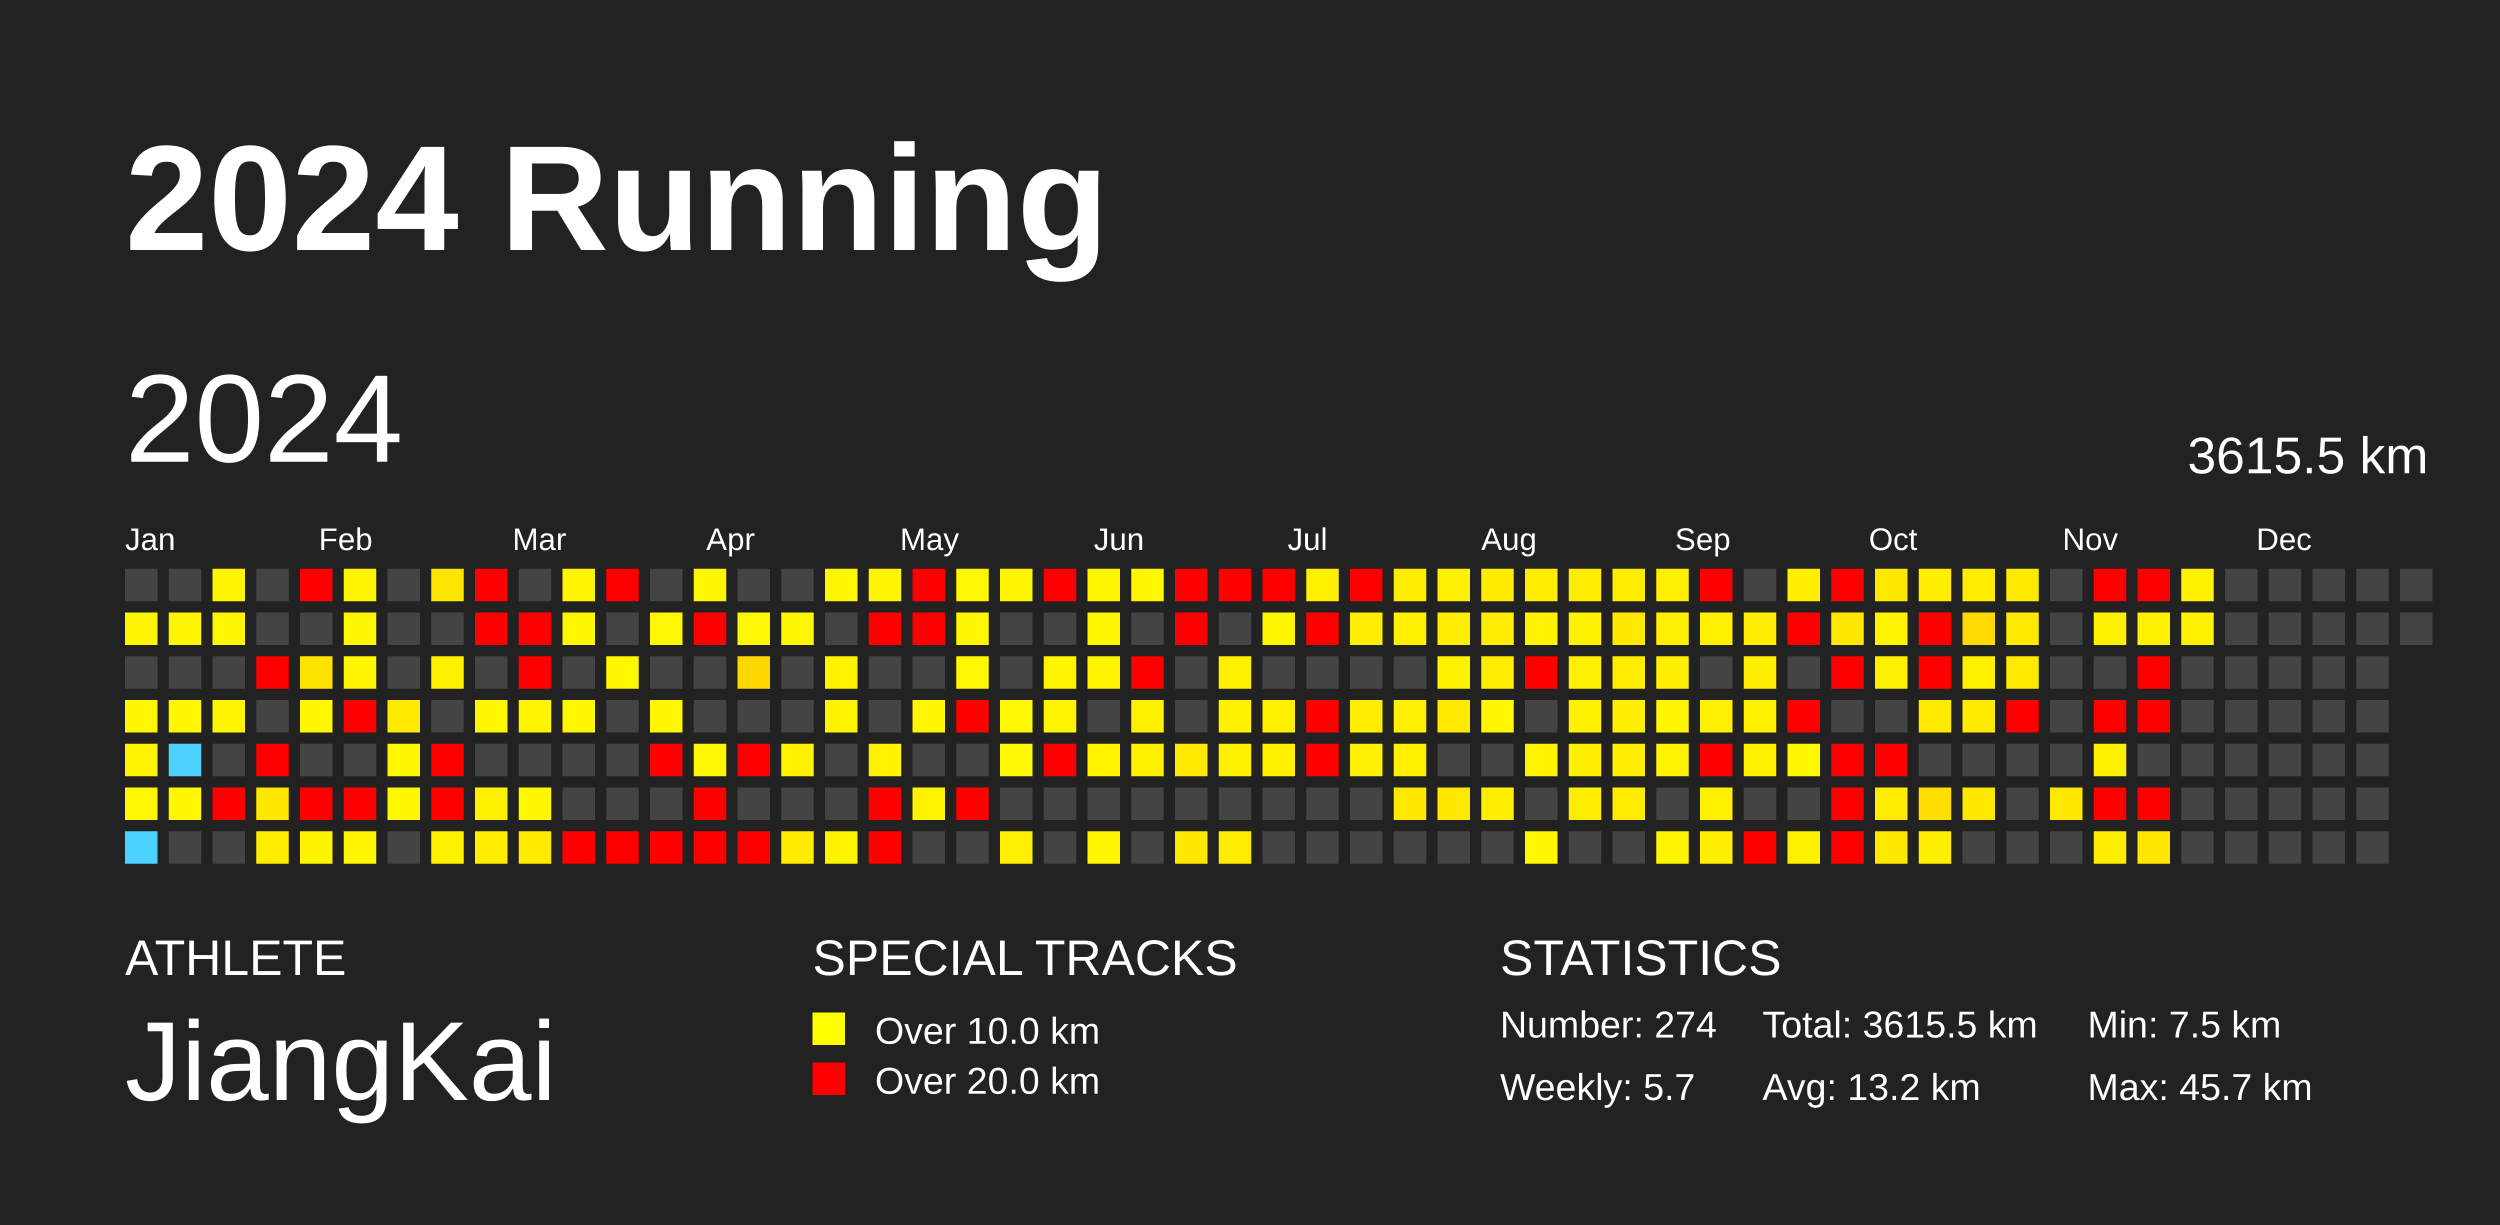
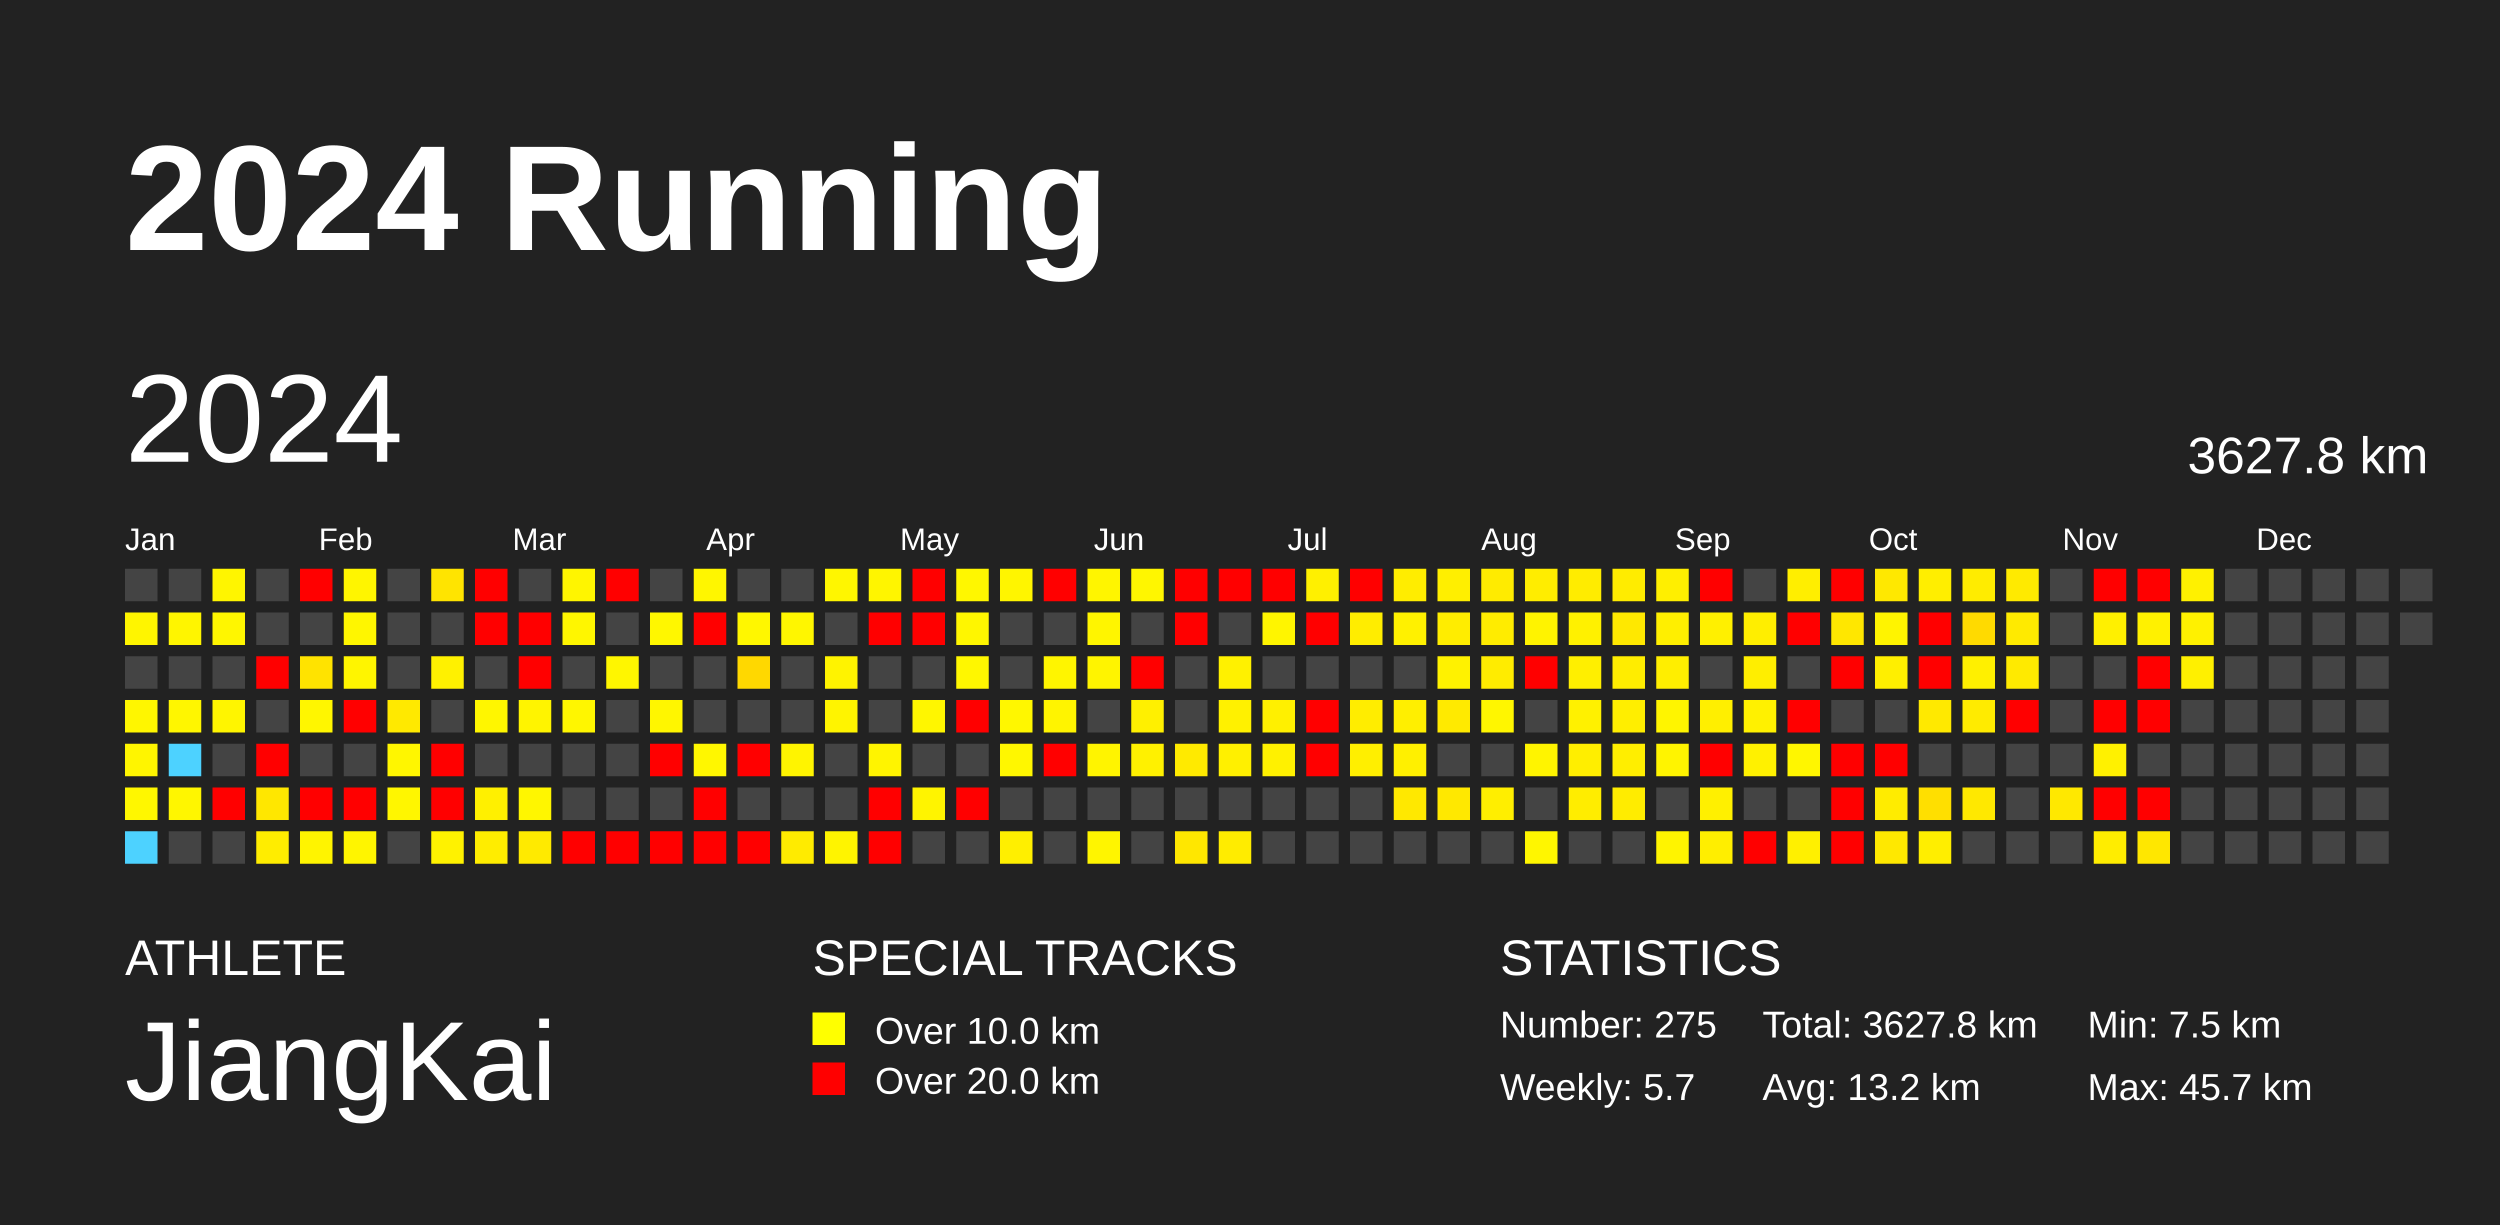
<svg xmlns="http://www.w3.org/2000/svg" baseProfile="full" height="98mm" version="1.1" viewBox="0,0,200,98" width="200mm">
  <defs />
  <rect fill="#222222" height="98" width="200" x="0" y="0" />
  <text fill="#FFFFFF" style="font-size:12px; font-family:Arial; font-weight:bold;" x="10" y="20">2024 Running</text>
  <text fill="#FFFFFF" style="font-size:4px; font-family:Arial" x="10" y="78">ATHLETE</text>
  <text fill="#FFFFFF" style="font-size:9px; font-family:Arial" x="10" y="88">JiangKai</text>
  <text fill="#FFFFFF" style="font-size:4px; font-family:Arial" x="65" y="78">SPECIAL TRACKS</text>
  <rect fill="yellow" height="2.6" width="2.6" x="65" y="81" />
  <text fill="#FFFFFF" style="font-size:3px; font-family:Arial" x="70" y="83.5">Over 10.0 km</text>
  <rect fill="red" height="2.6" width="2.6" x="65" y="85" />
  <text fill="#FFFFFF" style="font-size:3px; font-family:Arial" x="70" y="87.5">Over 20.0 km</text>
  <text fill="#FFFFFF" style="font-size:4px; font-family:Arial" x="120" y="78">STATISTICS</text>
-   <text fill="#FFFFFF" style="font-size:3px; font-family:Arial" x="120" y="83">Number: 274</text>
+   <text fill="#FFFFFF" style="font-size:3px; font-family:Arial" x="120" y="83">Number: 275</text>
  <text fill="#FFFFFF" style="font-size:3px; font-family:Arial" x="120" y="88">Weekly: 5.7</text>
-   <text fill="#FFFFFF" style="font-size:3px; font-family:Arial" x="141" y="83">Total: 3615.5 km</text>
+   <text fill="#FFFFFF" style="font-size:3px; font-family:Arial" x="141" y="83">Total: 3627.8 km</text>
  <text fill="#FFFFFF" style="font-size:3px; font-family:Arial" x="141" y="88">Avg: 13.2 km</text>
  <text fill="#FFFFFF" style="font-size:3px; font-family:Arial" x="167" y="83">Min: 7.5 km</text>
  <text fill="#FFFFFF" style="font-size:3px; font-family:Arial" x="167" y="88">Max: 45.7 km</text>
  <text dominant-baseline="hanging" fill="#FFFFFF" style="font-size:10.0px; font-family:Arial;" x="10" y="30">2024</text>
-   <text dominant-baseline="hanging" fill="#FFFFFF" style="font-size:4.125px; font-family:Arial;" x="175" y="35">3615.5 km</text>
+   <text dominant-baseline="hanging" fill="#FFFFFF" style="font-size:4.125px; font-family:Arial;" x="175" y="35">3627.8 km</text>
  <text fill="#FFFFFF" style="font-size:2.5px; font-family:Arial" x="10.0" y="44">Jan</text>
  <text fill="#FFFFFF" style="font-size:2.5px; font-family:Arial" x="25.5" y="44">Feb</text>
  <text fill="#FFFFFF" style="font-size:2.5px; font-family:Arial" x="41.0" y="44">Mar</text>
  <text fill="#FFFFFF" style="font-size:2.5px; font-family:Arial" x="56.5" y="44">Apr</text>
  <text fill="#FFFFFF" style="font-size:2.5px; font-family:Arial" x="72.0" y="44">May</text>
  <text fill="#FFFFFF" style="font-size:2.5px; font-family:Arial" x="87.5" y="44">Jun</text>
  <text fill="#FFFFFF" style="font-size:2.5px; font-family:Arial" x="103.0" y="44">Jul</text>
  <text fill="#FFFFFF" style="font-size:2.5px; font-family:Arial" x="118.5" y="44">Aug</text>
  <text fill="#FFFFFF" style="font-size:2.5px; font-family:Arial" x="134.0" y="44">Sep</text>
  <text fill="#FFFFFF" style="font-size:2.5px; font-family:Arial" x="149.5" y="44">Oct</text>
  <text fill="#FFFFFF" style="font-size:2.5px; font-family:Arial" x="165.0" y="44">Nov</text>
  <text fill="#FFFFFF" style="font-size:2.5px; font-family:Arial" x="180.5" y="44">Dec</text>
  <rect fill="#444444" height="2.6" width="2.6" x="10.0" y="45.5" />
  <rect fill="#fff500" height="2.6" width="2.6" x="10.0" y="49.0" />
  <rect fill="#444444" height="2.6" width="2.6" x="10.0" y="52.5" />
  <rect fill="#fff600" height="2.6" width="2.6" x="10.0" y="56.0" />
  <rect fill="#fff500" height="2.6" width="2.6" x="10.0" y="59.5" />
  <rect fill="#fff700" height="2.6" width="2.6" x="10.0" y="63.0" />
  <rect fill="#4dd2ff" height="2.6" width="2.6" x="10.0" y="66.5" />
  <rect fill="#444444" height="2.6" width="2.6" x="13.5" y="45.5" />
  <rect fill="#fff500" height="2.6" width="2.6" x="13.5" y="49.0" />
  <rect fill="#444444" height="2.6" width="2.6" x="13.5" y="52.5" />
  <rect fill="#fff600" height="2.6" width="2.6" x="13.5" y="56.0" />
  <rect fill="#4dd2ff" height="2.6" width="2.6" x="13.5" y="59.5" />
  <rect fill="#fff600" height="2.6" width="2.6" x="13.5" y="63.0" />
  <rect fill="#444444" height="2.6" width="2.6" x="13.5" y="66.5" />
  <rect fill="#fff500" height="2.6" width="2.6" x="17.0" y="45.5" />
  <rect fill="#fff600" height="2.6" width="2.6" x="17.0" y="49.0" />
  <rect fill="#444444" height="2.6" width="2.6" x="17.0" y="52.5" />
  <rect fill="#fff500" height="2.6" width="2.6" x="17.0" y="56.0" />
  <rect fill="#444444" height="2.6" width="2.6" x="17.0" y="59.5" />
  <rect fill="red" height="2.6" width="2.6" x="17.0" y="63.0" />
  <rect fill="#444444" height="2.6" width="2.6" x="17.0" y="66.5" />
  <rect fill="#444444" height="2.6" width="2.6" x="20.5" y="45.5" />
  <rect fill="#444444" height="2.6" width="2.6" x="20.5" y="49.0" />
  <rect fill="red" height="2.6" width="2.6" x="20.5" y="52.5" />
  <rect fill="#444444" height="2.6" width="2.6" x="20.5" y="56.0" />
  <rect fill="red" height="2.6" width="2.6" x="20.5" y="59.5" />
  <rect fill="#ffe700" height="2.6" width="2.6" x="20.5" y="63.0" />
  <rect fill="#ffed00" height="2.6" width="2.6" x="20.5" y="66.5" />
  <rect fill="red" height="2.6" width="2.6" x="24.0" y="45.5" />
  <rect fill="#444444" height="2.6" width="2.6" x="24.0" y="49.0" />
  <rect fill="#ffe300" height="2.6" width="2.6" x="24.0" y="52.5" />
  <rect fill="#fff600" height="2.6" width="2.6" x="24.0" y="56.0" />
  <rect fill="#444444" height="2.6" width="2.6" x="24.0" y="59.5" />
  <rect fill="red" height="2.6" width="2.6" x="24.0" y="63.0" />
  <rect fill="#fff400" height="2.6" width="2.6" x="24.0" y="66.5" />
  <rect fill="#fff500" height="2.6" width="2.6" x="27.5" y="45.5" />
  <rect fill="#fff600" height="2.6" width="2.6" x="27.5" y="49.0" />
  <rect fill="#fff500" height="2.6" width="2.6" x="27.5" y="52.5" />
  <rect fill="red" height="2.6" width="2.6" x="27.5" y="56.0" />
  <rect fill="#444444" height="2.6" width="2.6" x="27.5" y="59.5" />
  <rect fill="red" height="2.6" width="2.6" x="27.5" y="63.0" />
  <rect fill="#fff500" height="2.6" width="2.6" x="27.5" y="66.5" />
  <rect fill="#444444" height="2.6" width="2.6" x="31.0" y="45.5" />
  <rect fill="#444444" height="2.6" width="2.6" x="31.0" y="49.0" />
  <rect fill="#444444" height="2.6" width="2.6" x="31.0" y="52.5" />
  <rect fill="#ffe900" height="2.6" width="2.6" x="31.0" y="56.0" />
  <rect fill="#fff600" height="2.6" width="2.6" x="31.0" y="59.5" />
  <rect fill="#fff600" height="2.6" width="2.6" x="31.0" y="63.0" />
  <rect fill="#444444" height="2.6" width="2.6" x="31.0" y="66.5" />
  <rect fill="#ffe400" height="2.6" width="2.6" x="34.5" y="45.5" />
  <rect fill="#444444" height="2.6" width="2.6" x="34.5" y="49.0" />
  <rect fill="#fff100" height="2.6" width="2.6" x="34.5" y="52.5" />
  <rect fill="#444444" height="2.6" width="2.6" x="34.5" y="56.0" />
  <rect fill="red" height="2.6" width="2.6" x="34.5" y="59.5" />
  <rect fill="red" height="2.6" width="2.6" x="34.5" y="63.0" />
  <rect fill="#fff200" height="2.6" width="2.6" x="34.5" y="66.5" />
  <rect fill="red" height="2.6" width="2.6" x="38.0" y="45.5" />
  <rect fill="red" height="2.6" width="2.6" x="38.0" y="49.0" />
  <rect fill="#444444" height="2.6" width="2.6" x="38.0" y="52.5" />
  <rect fill="#fff600" height="2.6" width="2.6" x="38.0" y="56.0" />
  <rect fill="#444444" height="2.6" width="2.6" x="38.0" y="59.5" />
  <rect fill="#fff000" height="2.6" width="2.6" x="38.0" y="63.0" />
  <rect fill="#ffed00" height="2.6" width="2.6" x="38.0" y="66.5" />
  <rect fill="#444444" height="2.6" width="2.6" x="41.5" y="45.5" />
  <rect fill="red" height="2.6" width="2.6" x="41.5" y="49.0" />
  <rect fill="red" height="2.6" width="2.6" x="41.5" y="52.5" />
  <rect fill="#fff400" height="2.6" width="2.6" x="41.5" y="56.0" />
  <rect fill="#444444" height="2.6" width="2.6" x="41.5" y="59.5" />
  <rect fill="#fff600" height="2.6" width="2.6" x="41.5" y="63.0" />
  <rect fill="#ffea00" height="2.6" width="2.6" x="41.5" y="66.5" />
  <rect fill="#fff500" height="2.6" width="2.6" x="45.0" y="45.5" />
  <rect fill="#fff600" height="2.6" width="2.6" x="45.0" y="49.0" />
  <rect fill="#444444" height="2.6" width="2.6" x="45.0" y="52.5" />
  <rect fill="#fff600" height="2.6" width="2.6" x="45.0" y="56.0" />
  <rect fill="#444444" height="2.6" width="2.6" x="45.0" y="59.5" />
  <rect fill="#444444" height="2.6" width="2.6" x="45.0" y="63.0" />
  <rect fill="red" height="2.6" width="2.6" x="45.0" y="66.5" />
  <rect fill="red" height="2.6" width="2.6" x="48.5" y="45.5" />
  <rect fill="#444444" height="2.6" width="2.6" x="48.5" y="49.0" />
  <rect fill="#fff600" height="2.6" width="2.6" x="48.5" y="52.5" />
  <rect fill="#444444" height="2.6" width="2.6" x="48.5" y="56.0" />
  <rect fill="#444444" height="2.6" width="2.6" x="48.5" y="59.5" />
  <rect fill="#444444" height="2.6" width="2.6" x="48.5" y="63.0" />
  <rect fill="red" height="2.6" width="2.6" x="48.5" y="66.5" />
  <rect fill="#444444" height="2.6" width="2.6" x="52.0" y="45.5" />
  <rect fill="#fff700" height="2.6" width="2.6" x="52.0" y="49.0" />
  <rect fill="#444444" height="2.6" width="2.6" x="52.0" y="52.5" />
  <rect fill="#fff600" height="2.6" width="2.6" x="52.0" y="56.0" />
  <rect fill="red" height="2.6" width="2.6" x="52.0" y="59.5" />
  <rect fill="#444444" height="2.6" width="2.6" x="52.0" y="63.0" />
  <rect fill="red" height="2.6" width="2.6" x="52.0" y="66.5" />
  <rect fill="#fff600" height="2.6" width="2.6" x="55.5" y="45.5" />
  <rect fill="red" height="2.6" width="2.6" x="55.5" y="49.0" />
  <rect fill="#444444" height="2.6" width="2.6" x="55.5" y="52.5" />
  <rect fill="#444444" height="2.6" width="2.6" x="55.5" y="56.0" />
  <rect fill="#fff700" height="2.6" width="2.6" x="55.5" y="59.5" />
  <rect fill="red" height="2.6" width="2.6" x="55.5" y="63.0" />
  <rect fill="red" height="2.6" width="2.6" x="55.5" y="66.5" />
  <rect fill="#444444" height="2.6" width="2.6" x="59.0" y="45.5" />
  <rect fill="#fff700" height="2.6" width="2.6" x="59.0" y="49.0" />
  <rect fill="#ffd800" height="2.6" width="2.6" x="59.0" y="52.5" />
  <rect fill="#444444" height="2.6" width="2.6" x="59.0" y="56.0" />
  <rect fill="red" height="2.6" width="2.6" x="59.0" y="59.5" />
  <rect fill="#444444" height="2.6" width="2.6" x="59.0" y="63.0" />
  <rect fill="red" height="2.6" width="2.6" x="59.0" y="66.5" />
  <rect fill="#444444" height="2.6" width="2.6" x="62.5" y="45.5" />
  <rect fill="#fff600" height="2.6" width="2.6" x="62.5" y="49.0" />
  <rect fill="#444444" height="2.6" width="2.6" x="62.5" y="52.5" />
  <rect fill="#444444" height="2.6" width="2.6" x="62.5" y="56.0" />
  <rect fill="#fff400" height="2.6" width="2.6" x="62.5" y="59.5" />
  <rect fill="#444444" height="2.6" width="2.6" x="62.5" y="63.0" />
  <rect fill="#ffeb00" height="2.6" width="2.6" x="62.5" y="66.5" />
  <rect fill="#fff600" height="2.6" width="2.6" x="66.0" y="45.5" />
  <rect fill="#444444" height="2.6" width="2.6" x="66.0" y="49.0" />
  <rect fill="#fff300" height="2.6" width="2.6" x="66.0" y="52.5" />
  <rect fill="#fff400" height="2.6" width="2.6" x="66.0" y="56.0" />
  <rect fill="#444444" height="2.6" width="2.6" x="66.0" y="59.5" />
  <rect fill="#444444" height="2.6" width="2.6" x="66.0" y="63.0" />
  <rect fill="#fff400" height="2.6" width="2.6" x="66.0" y="66.5" />
  <rect fill="#fff500" height="2.6" width="2.6" x="69.5" y="45.5" />
  <rect fill="red" height="2.6" width="2.6" x="69.5" y="49.0" />
  <rect fill="#444444" height="2.6" width="2.6" x="69.5" y="52.5" />
  <rect fill="#444444" height="2.6" width="2.6" x="69.5" y="56.0" />
  <rect fill="#fff400" height="2.6" width="2.6" x="69.5" y="59.5" />
  <rect fill="red" height="2.6" width="2.6" x="69.5" y="63.0" />
  <rect fill="red" height="2.6" width="2.6" x="69.5" y="66.5" />
  <rect fill="red" height="2.6" width="2.6" x="73.0" y="45.5" />
  <rect fill="red" height="2.6" width="2.6" x="73.0" y="49.0" />
  <rect fill="#444444" height="2.6" width="2.6" x="73.0" y="52.5" />
  <rect fill="#fff600" height="2.6" width="2.6" x="73.0" y="56.0" />
  <rect fill="#444444" height="2.6" width="2.6" x="73.0" y="59.5" />
  <rect fill="#fff400" height="2.6" width="2.6" x="73.0" y="63.0" />
  <rect fill="#444444" height="2.6" width="2.6" x="73.0" y="66.5" />
  <rect fill="#fff700" height="2.6" width="2.6" x="76.5" y="45.5" />
  <rect fill="#fff600" height="2.6" width="2.6" x="76.5" y="49.0" />
  <rect fill="#fff700" height="2.6" width="2.6" x="76.5" y="52.5" />
  <rect fill="red" height="2.6" width="2.6" x="76.5" y="56.0" />
  <rect fill="#444444" height="2.6" width="2.6" x="76.5" y="59.5" />
  <rect fill="red" height="2.6" width="2.6" x="76.5" y="63.0" />
  <rect fill="#444444" height="2.6" width="2.6" x="76.5" y="66.5" />
  <rect fill="#fff500" height="2.6" width="2.6" x="80.0" y="45.5" />
  <rect fill="#444444" height="2.6" width="2.6" x="80.0" y="49.0" />
  <rect fill="#444444" height="2.6" width="2.6" x="80.0" y="52.5" />
  <rect fill="#fff700" height="2.6" width="2.6" x="80.0" y="56.0" />
  <rect fill="#fff700" height="2.6" width="2.6" x="80.0" y="59.5" />
  <rect fill="#444444" height="2.6" width="2.6" x="80.0" y="63.0" />
  <rect fill="#ffef00" height="2.6" width="2.6" x="80.0" y="66.5" />
  <rect fill="red" height="2.6" width="2.6" x="83.5" y="45.5" />
  <rect fill="#444444" height="2.6" width="2.6" x="83.5" y="49.0" />
  <rect fill="#fff500" height="2.6" width="2.6" x="83.5" y="52.5" />
  <rect fill="#fff400" height="2.6" width="2.6" x="83.5" y="56.0" />
  <rect fill="red" height="2.6" width="2.6" x="83.5" y="59.5" />
  <rect fill="#444444" height="2.6" width="2.6" x="83.5" y="63.0" />
  <rect fill="#444444" height="2.6" width="2.6" x="83.5" y="66.5" />
  <rect fill="#fff500" height="2.6" width="2.6" x="87.0" y="45.5" />
  <rect fill="#fff500" height="2.6" width="2.6" x="87.0" y="49.0" />
  <rect fill="#fff400" height="2.6" width="2.6" x="87.0" y="52.5" />
  <rect fill="#444444" height="2.6" width="2.6" x="87.0" y="56.0" />
  <rect fill="#fff400" height="2.6" width="2.6" x="87.0" y="59.5" />
  <rect fill="#444444" height="2.6" width="2.6" x="87.0" y="63.0" />
  <rect fill="#fff500" height="2.6" width="2.6" x="87.0" y="66.5" />
  <rect fill="#fff600" height="2.6" width="2.6" x="90.5" y="45.5" />
  <rect fill="#444444" height="2.6" width="2.6" x="90.5" y="49.0" />
  <rect fill="red" height="2.6" width="2.6" x="90.5" y="52.5" />
  <rect fill="#fff000" height="2.6" width="2.6" x="90.5" y="56.0" />
  <rect fill="#fff100" height="2.6" width="2.6" x="90.5" y="59.5" />
  <rect fill="#444444" height="2.6" width="2.6" x="90.5" y="63.0" />
  <rect fill="#444444" height="2.6" width="2.6" x="90.5" y="66.5" />
  <rect fill="red" height="2.6" width="2.6" x="94.0" y="45.5" />
  <rect fill="red" height="2.6" width="2.6" x="94.0" y="49.0" />
  <rect fill="#444444" height="2.6" width="2.6" x="94.0" y="52.5" />
  <rect fill="#444444" height="2.6" width="2.6" x="94.0" y="56.0" />
  <rect fill="#ffea00" height="2.6" width="2.6" x="94.0" y="59.5" />
  <rect fill="#444444" height="2.6" width="2.6" x="94.0" y="63.0" />
  <rect fill="#ffe700" height="2.6" width="2.6" x="94.0" y="66.5" />
  <rect fill="red" height="2.6" width="2.6" x="97.5" y="45.5" />
  <rect fill="#444444" height="2.6" width="2.6" x="97.5" y="49.0" />
  <rect fill="#fff100" height="2.6" width="2.6" x="97.5" y="52.5" />
  <rect fill="#fff100" height="2.6" width="2.6" x="97.5" y="56.0" />
  <rect fill="#fff000" height="2.6" width="2.6" x="97.5" y="59.5" />
  <rect fill="#444444" height="2.6" width="2.6" x="97.5" y="63.0" />
  <rect fill="#ffec00" height="2.6" width="2.6" x="97.5" y="66.5" />
  <rect fill="red" height="2.6" width="2.6" x="101.0" y="45.5" />
  <rect fill="#fff500" height="2.6" width="2.6" x="101.0" y="49.0" />
  <rect fill="#444444" height="2.6" width="2.6" x="101.0" y="52.5" />
  <rect fill="#fff000" height="2.6" width="2.6" x="101.0" y="56.0" />
  <rect fill="#fff100" height="2.6" width="2.6" x="101.0" y="59.5" />
  <rect fill="#444444" height="2.6" width="2.6" x="101.0" y="63.0" />
  <rect fill="#444444" height="2.6" width="2.6" x="101.0" y="66.5" />
  <rect fill="#fff000" height="2.6" width="2.6" x="104.5" y="45.5" />
  <rect fill="red" height="2.6" width="2.6" x="104.5" y="49.0" />
  <rect fill="#444444" height="2.6" width="2.6" x="104.5" y="52.5" />
  <rect fill="red" height="2.6" width="2.6" x="104.5" y="56.0" />
  <rect fill="red" height="2.6" width="2.6" x="104.5" y="59.5" />
  <rect fill="#444444" height="2.6" width="2.6" x="104.5" y="63.0" />
  <rect fill="#444444" height="2.6" width="2.6" x="104.5" y="66.5" />
  <rect fill="red" height="2.6" width="2.6" x="108.0" y="45.5" />
  <rect fill="#ffed00" height="2.6" width="2.6" x="108.0" y="49.0" />
  <rect fill="#444444" height="2.6" width="2.6" x="108.0" y="52.5" />
  <rect fill="#ffed00" height="2.6" width="2.6" x="108.0" y="56.0" />
  <rect fill="#ffef00" height="2.6" width="2.6" x="108.0" y="59.5" />
  <rect fill="#444444" height="2.6" width="2.6" x="108.0" y="63.0" />
  <rect fill="#444444" height="2.6" width="2.6" x="108.0" y="66.5" />
  <rect fill="#ffed00" height="2.6" width="2.6" x="111.5" y="45.5" />
  <rect fill="#fff100" height="2.6" width="2.6" x="111.5" y="49.0" />
  <rect fill="#444444" height="2.6" width="2.6" x="111.5" y="52.5" />
  <rect fill="#ffef00" height="2.6" width="2.6" x="111.5" y="56.0" />
  <rect fill="#fff000" height="2.6" width="2.6" x="111.5" y="59.5" />
  <rect fill="#ffe800" height="2.6" width="2.6" x="111.5" y="63.0" />
  <rect fill="#444444" height="2.6" width="2.6" x="111.5" y="66.5" />
  <rect fill="#ffef00" height="2.6" width="2.6" x="115.0" y="45.5" />
  <rect fill="#ffed00" height="2.6" width="2.6" x="115.0" y="49.0" />
  <rect fill="#fff200" height="2.6" width="2.6" x="115.0" y="52.5" />
  <rect fill="#ffea00" height="2.6" width="2.6" x="115.0" y="56.0" />
  <rect fill="#444444" height="2.6" width="2.6" x="115.0" y="59.5" />
  <rect fill="#ffe800" height="2.6" width="2.6" x="115.0" y="63.0" />
  <rect fill="#444444" height="2.6" width="2.6" x="115.0" y="66.5" />
  <rect fill="#ffeb00" height="2.6" width="2.6" x="118.5" y="45.5" />
  <rect fill="#ffec00" height="2.6" width="2.6" x="118.5" y="49.0" />
  <rect fill="#ffec00" height="2.6" width="2.6" x="118.5" y="52.5" />
  <rect fill="#fff600" height="2.6" width="2.6" x="118.5" y="56.0" />
  <rect fill="#444444" height="2.6" width="2.6" x="118.5" y="59.5" />
  <rect fill="#ffee00" height="2.6" width="2.6" x="118.5" y="63.0" />
  <rect fill="#444444" height="2.6" width="2.6" x="118.5" y="66.5" />
  <rect fill="#ffed00" height="2.6" width="2.6" x="122.0" y="45.5" />
  <rect fill="#fff300" height="2.6" width="2.6" x="122.0" y="49.0" />
  <rect fill="red" height="2.6" width="2.6" x="122.0" y="52.5" />
  <rect fill="#444444" height="2.6" width="2.6" x="122.0" y="56.0" />
  <rect fill="#fff400" height="2.6" width="2.6" x="122.0" y="59.5" />
  <rect fill="#444444" height="2.6" width="2.6" x="122.0" y="63.0" />
  <rect fill="#fff600" height="2.6" width="2.6" x="122.0" y="66.5" />
  <rect fill="#ffec00" height="2.6" width="2.6" x="125.5" y="45.5" />
  <rect fill="#fff100" height="2.6" width="2.6" x="125.5" y="49.0" />
  <rect fill="#ffef00" height="2.6" width="2.6" x="125.5" y="52.5" />
  <rect fill="#fff100" height="2.6" width="2.6" x="125.5" y="56.0" />
  <rect fill="#ffee00" height="2.6" width="2.6" x="125.5" y="59.5" />
  <rect fill="#ffed00" height="2.6" width="2.6" x="125.5" y="63.0" />
  <rect fill="#444444" height="2.6" width="2.6" x="125.5" y="66.5" />
  <rect fill="#ffec00" height="2.6" width="2.6" x="129.0" y="45.5" />
  <rect fill="#ffe800" height="2.6" width="2.6" x="129.0" y="49.0" />
  <rect fill="#ffed00" height="2.6" width="2.6" x="129.0" y="52.5" />
  <rect fill="#ffee00" height="2.6" width="2.6" x="129.0" y="56.0" />
  <rect fill="#ffee00" height="2.6" width="2.6" x="129.0" y="59.5" />
  <rect fill="#ffec00" height="2.6" width="2.6" x="129.0" y="63.0" />
  <rect fill="#444444" height="2.6" width="2.6" x="129.0" y="66.5" />
  <rect fill="#ffef00" height="2.6" width="2.6" x="132.5" y="45.5" />
  <rect fill="#ffef00" height="2.6" width="2.6" x="132.5" y="49.0" />
  <rect fill="#ffee00" height="2.6" width="2.6" x="132.5" y="52.5" />
  <rect fill="#fff500" height="2.6" width="2.6" x="132.5" y="56.0" />
  <rect fill="#fff400" height="2.6" width="2.6" x="132.5" y="59.5" />
  <rect fill="#444444" height="2.6" width="2.6" x="132.5" y="63.0" />
  <rect fill="#fff400" height="2.6" width="2.6" x="132.5" y="66.5" />
  <rect fill="red" height="2.6" width="2.6" x="136.0" y="45.5" />
  <rect fill="#fff000" height="2.6" width="2.6" x="136.0" y="49.0" />
  <rect fill="#444444" height="2.6" width="2.6" x="136.0" y="52.5" />
  <rect fill="#ffef00" height="2.6" width="2.6" x="136.0" y="56.0" />
  <rect fill="red" height="2.6" width="2.6" x="136.0" y="59.5" />
  <rect fill="#fff000" height="2.6" width="2.6" x="136.0" y="63.0" />
  <rect fill="#ffee00" height="2.6" width="2.6" x="136.0" y="66.5" />
  <rect fill="#444444" height="2.6" width="2.6" x="139.5" y="45.5" />
  <rect fill="#ffee00" height="2.6" width="2.6" x="139.5" y="49.0" />
  <rect fill="#ffee00" height="2.6" width="2.6" x="139.5" y="52.5" />
  <rect fill="#fff100" height="2.6" width="2.6" x="139.5" y="56.0" />
  <rect fill="#fff100" height="2.6" width="2.6" x="139.5" y="59.5" />
  <rect fill="#444444" height="2.6" width="2.6" x="139.5" y="63.0" />
  <rect fill="red" height="2.6" width="2.6" x="139.5" y="66.5" />
  <rect fill="#ffee00" height="2.6" width="2.6" x="143.0" y="45.5" />
  <rect fill="red" height="2.6" width="2.6" x="143.0" y="49.0" />
  <rect fill="#444444" height="2.6" width="2.6" x="143.0" y="52.5" />
  <rect fill="red" height="2.6" width="2.6" x="143.0" y="56.0" />
  <rect fill="#fff600" height="2.6" width="2.6" x="143.0" y="59.5" />
  <rect fill="#444444" height="2.6" width="2.6" x="143.0" y="63.0" />
  <rect fill="#fff000" height="2.6" width="2.6" x="143.0" y="66.5" />
  <rect fill="red" height="2.6" width="2.6" x="146.5" y="45.5" />
  <rect fill="#ffe700" height="2.6" width="2.6" x="146.5" y="49.0" />
  <rect fill="red" height="2.6" width="2.6" x="146.5" y="52.5" />
  <rect fill="#444444" height="2.6" width="2.6" x="146.5" y="56.0" />
  <rect fill="red" height="2.6" width="2.6" x="146.5" y="59.5" />
  <rect fill="red" height="2.6" width="2.6" x="146.5" y="63.0" />
  <rect fill="red" height="2.6" width="2.6" x="146.5" y="66.5" />
  <rect fill="#ffe800" height="2.6" width="2.6" x="150.0" y="45.5" />
  <rect fill="#fff400" height="2.6" width="2.6" x="150.0" y="49.0" />
  <rect fill="#ffef00" height="2.6" width="2.6" x="150.0" y="52.5" />
  <rect fill="#444444" height="2.6" width="2.6" x="150.0" y="56.0" />
  <rect fill="red" height="2.6" width="2.6" x="150.0" y="59.5" />
  <rect fill="#ffec00" height="2.6" width="2.6" x="150.0" y="63.0" />
  <rect fill="#ffe800" height="2.6" width="2.6" x="150.0" y="66.5" />
  <rect fill="#ffee00" height="2.6" width="2.6" x="153.5" y="45.5" />
  <rect fill="red" height="2.6" width="2.6" x="153.5" y="49.0" />
  <rect fill="red" height="2.6" width="2.6" x="153.5" y="52.5" />
  <rect fill="#ffe900" height="2.6" width="2.6" x="153.5" y="56.0" />
  <rect fill="#444444" height="2.6" width="2.6" x="153.5" y="59.5" />
  <rect fill="#ffdf00" height="2.6" width="2.6" x="153.5" y="63.0" />
  <rect fill="#ffee00" height="2.6" width="2.6" x="153.5" y="66.5" />
  <rect fill="#ffec00" height="2.6" width="2.6" x="157.0" y="45.5" />
  <rect fill="#ffda00" height="2.6" width="2.6" x="157.0" y="49.0" />
  <rect fill="#fff000" height="2.6" width="2.6" x="157.0" y="52.5" />
  <rect fill="#ffeb00" height="2.6" width="2.6" x="157.0" y="56.0" />
  <rect fill="#444444" height="2.6" width="2.6" x="157.0" y="59.5" />
  <rect fill="#ffe800" height="2.6" width="2.6" x="157.0" y="63.0" />
  <rect fill="#444444" height="2.6" width="2.6" x="157.0" y="66.5" />
  <rect fill="#ffea00" height="2.6" width="2.6" x="160.5" y="45.5" />
  <rect fill="#ffea00" height="2.6" width="2.6" x="160.5" y="49.0" />
  <rect fill="#ffea00" height="2.6" width="2.6" x="160.5" y="52.5" />
  <rect fill="red" height="2.6" width="2.6" x="160.5" y="56.0" />
  <rect fill="#444444" height="2.6" width="2.6" x="160.5" y="59.5" />
  <rect fill="#444444" height="2.6" width="2.6" x="160.5" y="63.0" />
  <rect fill="#444444" height="2.6" width="2.6" x="160.5" y="66.5" />
  <rect fill="#444444" height="2.6" width="2.6" x="164.0" y="45.5" />
  <rect fill="#444444" height="2.6" width="2.6" x="164.0" y="49.0" />
  <rect fill="#444444" height="2.6" width="2.6" x="164.0" y="52.5" />
  <rect fill="#444444" height="2.6" width="2.6" x="164.0" y="56.0" />
  <rect fill="#444444" height="2.6" width="2.6" x="164.0" y="59.5" />
  <rect fill="#ffe800" height="2.6" width="2.6" x="164.0" y="63.0" />
  <rect fill="#444444" height="2.6" width="2.6" x="164.0" y="66.5" />
  <rect fill="red" height="2.6" width="2.6" x="167.5" y="45.5" />
  <rect fill="#fff000" height="2.6" width="2.6" x="167.5" y="49.0" />
  <rect fill="#444444" height="2.6" width="2.6" x="167.5" y="52.5" />
  <rect fill="red" height="2.6" width="2.6" x="167.5" y="56.0" />
  <rect fill="#fff100" height="2.6" width="2.6" x="167.5" y="59.5" />
  <rect fill="red" height="2.6" width="2.6" x="167.5" y="63.0" />
  <rect fill="#ffed00" height="2.6" width="2.6" x="167.5" y="66.5" />
  <rect fill="red" height="2.6" width="2.6" x="171.0" y="45.5" />
  <rect fill="#fff100" height="2.6" width="2.6" x="171.0" y="49.0" />
  <rect fill="red" height="2.6" width="2.6" x="171.0" y="52.5" />
  <rect fill="red" height="2.6" width="2.6" x="171.0" y="56.0" />
  <rect fill="#444444" height="2.6" width="2.6" x="171.0" y="59.5" />
  <rect fill="red" height="2.6" width="2.6" x="171.0" y="63.0" />
  <rect fill="#ffe700" height="2.6" width="2.6" x="171.0" y="66.5" />
  <rect fill="#fff100" height="2.6" width="2.6" x="174.5" y="45.5" />
  <rect fill="#fff100" height="2.6" width="2.6" x="174.5" y="49.0" />
-   <rect fill="#444444" height="2.6" width="2.6" x="174.5" y="52.5" />
+   <rect fill="#fff000" height="2.6" width="2.6" x="174.5" y="52.5" />
  <rect fill="#444444" height="2.6" width="2.6" x="174.5" y="56.0" />
  <rect fill="#444444" height="2.6" width="2.6" x="174.5" y="59.5" />
  <rect fill="#444444" height="2.6" width="2.6" x="174.5" y="63.0" />
  <rect fill="#444444" height="2.6" width="2.6" x="174.5" y="66.5" />
  <rect fill="#444444" height="2.6" width="2.6" x="178.0" y="45.5" />
  <rect fill="#444444" height="2.6" width="2.6" x="178.0" y="49.0" />
  <rect fill="#444444" height="2.6" width="2.6" x="178.0" y="52.5" />
  <rect fill="#444444" height="2.6" width="2.6" x="178.0" y="56.0" />
  <rect fill="#444444" height="2.6" width="2.6" x="178.0" y="59.5" />
  <rect fill="#444444" height="2.6" width="2.6" x="178.0" y="63.0" />
  <rect fill="#444444" height="2.6" width="2.6" x="178.0" y="66.5" />
  <rect fill="#444444" height="2.6" width="2.6" x="181.5" y="45.5" />
  <rect fill="#444444" height="2.6" width="2.6" x="181.5" y="49.0" />
  <rect fill="#444444" height="2.6" width="2.6" x="181.5" y="52.5" />
  <rect fill="#444444" height="2.6" width="2.6" x="181.5" y="56.0" />
  <rect fill="#444444" height="2.6" width="2.6" x="181.5" y="59.5" />
  <rect fill="#444444" height="2.6" width="2.6" x="181.5" y="63.0" />
  <rect fill="#444444" height="2.6" width="2.6" x="181.5" y="66.5" />
  <rect fill="#444444" height="2.6" width="2.6" x="185.0" y="45.5" />
  <rect fill="#444444" height="2.6" width="2.6" x="185.0" y="49.0" />
  <rect fill="#444444" height="2.6" width="2.6" x="185.0" y="52.5" />
  <rect fill="#444444" height="2.6" width="2.6" x="185.0" y="56.0" />
  <rect fill="#444444" height="2.6" width="2.6" x="185.0" y="59.5" />
  <rect fill="#444444" height="2.6" width="2.6" x="185.0" y="63.0" />
  <rect fill="#444444" height="2.6" width="2.6" x="185.0" y="66.5" />
  <rect fill="#444444" height="2.6" width="2.6" x="188.5" y="45.5" />
  <rect fill="#444444" height="2.6" width="2.6" x="188.5" y="49.0" />
  <rect fill="#444444" height="2.6" width="2.6" x="188.5" y="52.5" />
  <rect fill="#444444" height="2.6" width="2.6" x="188.5" y="56.0" />
  <rect fill="#444444" height="2.6" width="2.6" x="188.5" y="59.5" />
  <rect fill="#444444" height="2.6" width="2.6" x="188.5" y="63.0" />
  <rect fill="#444444" height="2.6" width="2.6" x="188.5" y="66.5" />
  <rect fill="#444444" height="2.6" width="2.6" x="192.0" y="45.5" />
  <rect fill="#444444" height="2.6" width="2.6" x="192.0" y="49.0" />
</svg>
